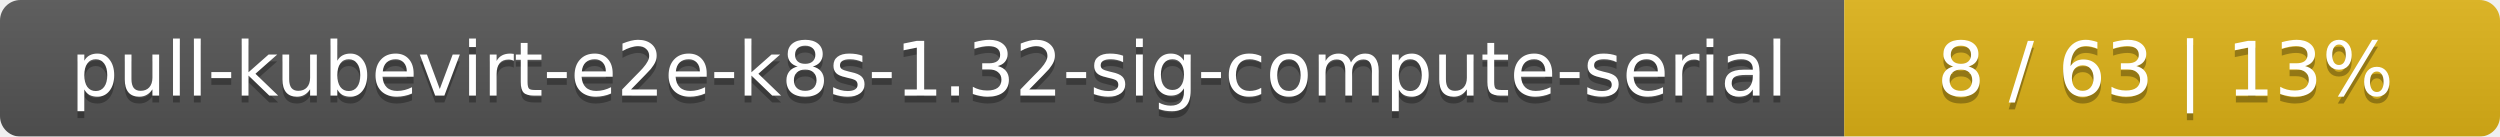
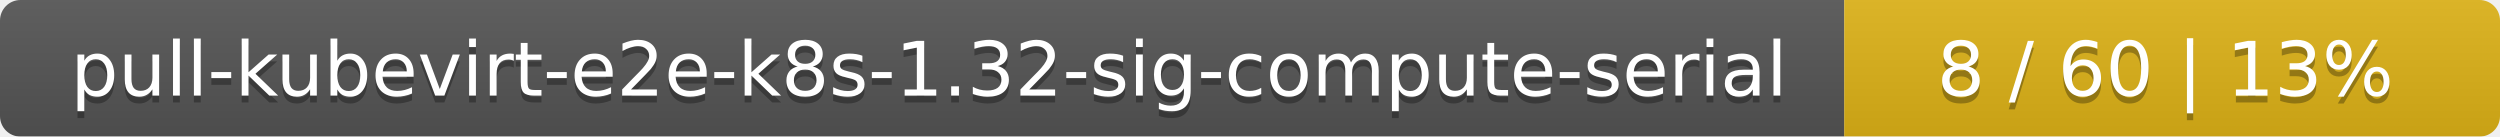
<svg xmlns="http://www.w3.org/2000/svg" width="366" height="20">
  <linearGradient id="smooth" x2="0" y2="100%">
    <stop offset="0" stop-color="#bbb" stop-opacity=".1" />
    <stop offset="1" stop-opacity=".1" />
  </linearGradient>
  <mask id="round">
    <rect width="366" height="20" rx="3" fill="#fff" />
  </mask>
  <g mask="url(#round)">
    <rect width="270" height="20" fill="#555" />
    <rect x="270" width="96" height="20" fill="#dfb317" />
    <rect width="366" height="20" fill="url(#smooth)" />
  </g>
  <g fill="#fff" text-anchor="middle" font-family="DejaVu Sans,Verdana,Geneva,sans-serif" font-size="11">
    <text x="136" y="15" fill="#010101" fill-opacity=".3">pull-kubevirt-e2e-k8s-1.32-sig-compute-serial</text>
    <text x="136" y="14">pull-kubevirt-e2e-k8s-1.32-sig-compute-serial</text>
-     <text x="317" y="15" fill="#010101" fill-opacity=".3">8 / 63    |    13%</text>
-     <text x="317" y="14">8 / 63    |    13%</text>
+     <text x="317" y="15" fill="#010101" fill-opacity=".3">8 / 60    |    13%</text>
+     <text x="317" y="14">8 / 60    |    13%</text>
  </g>
</svg>
